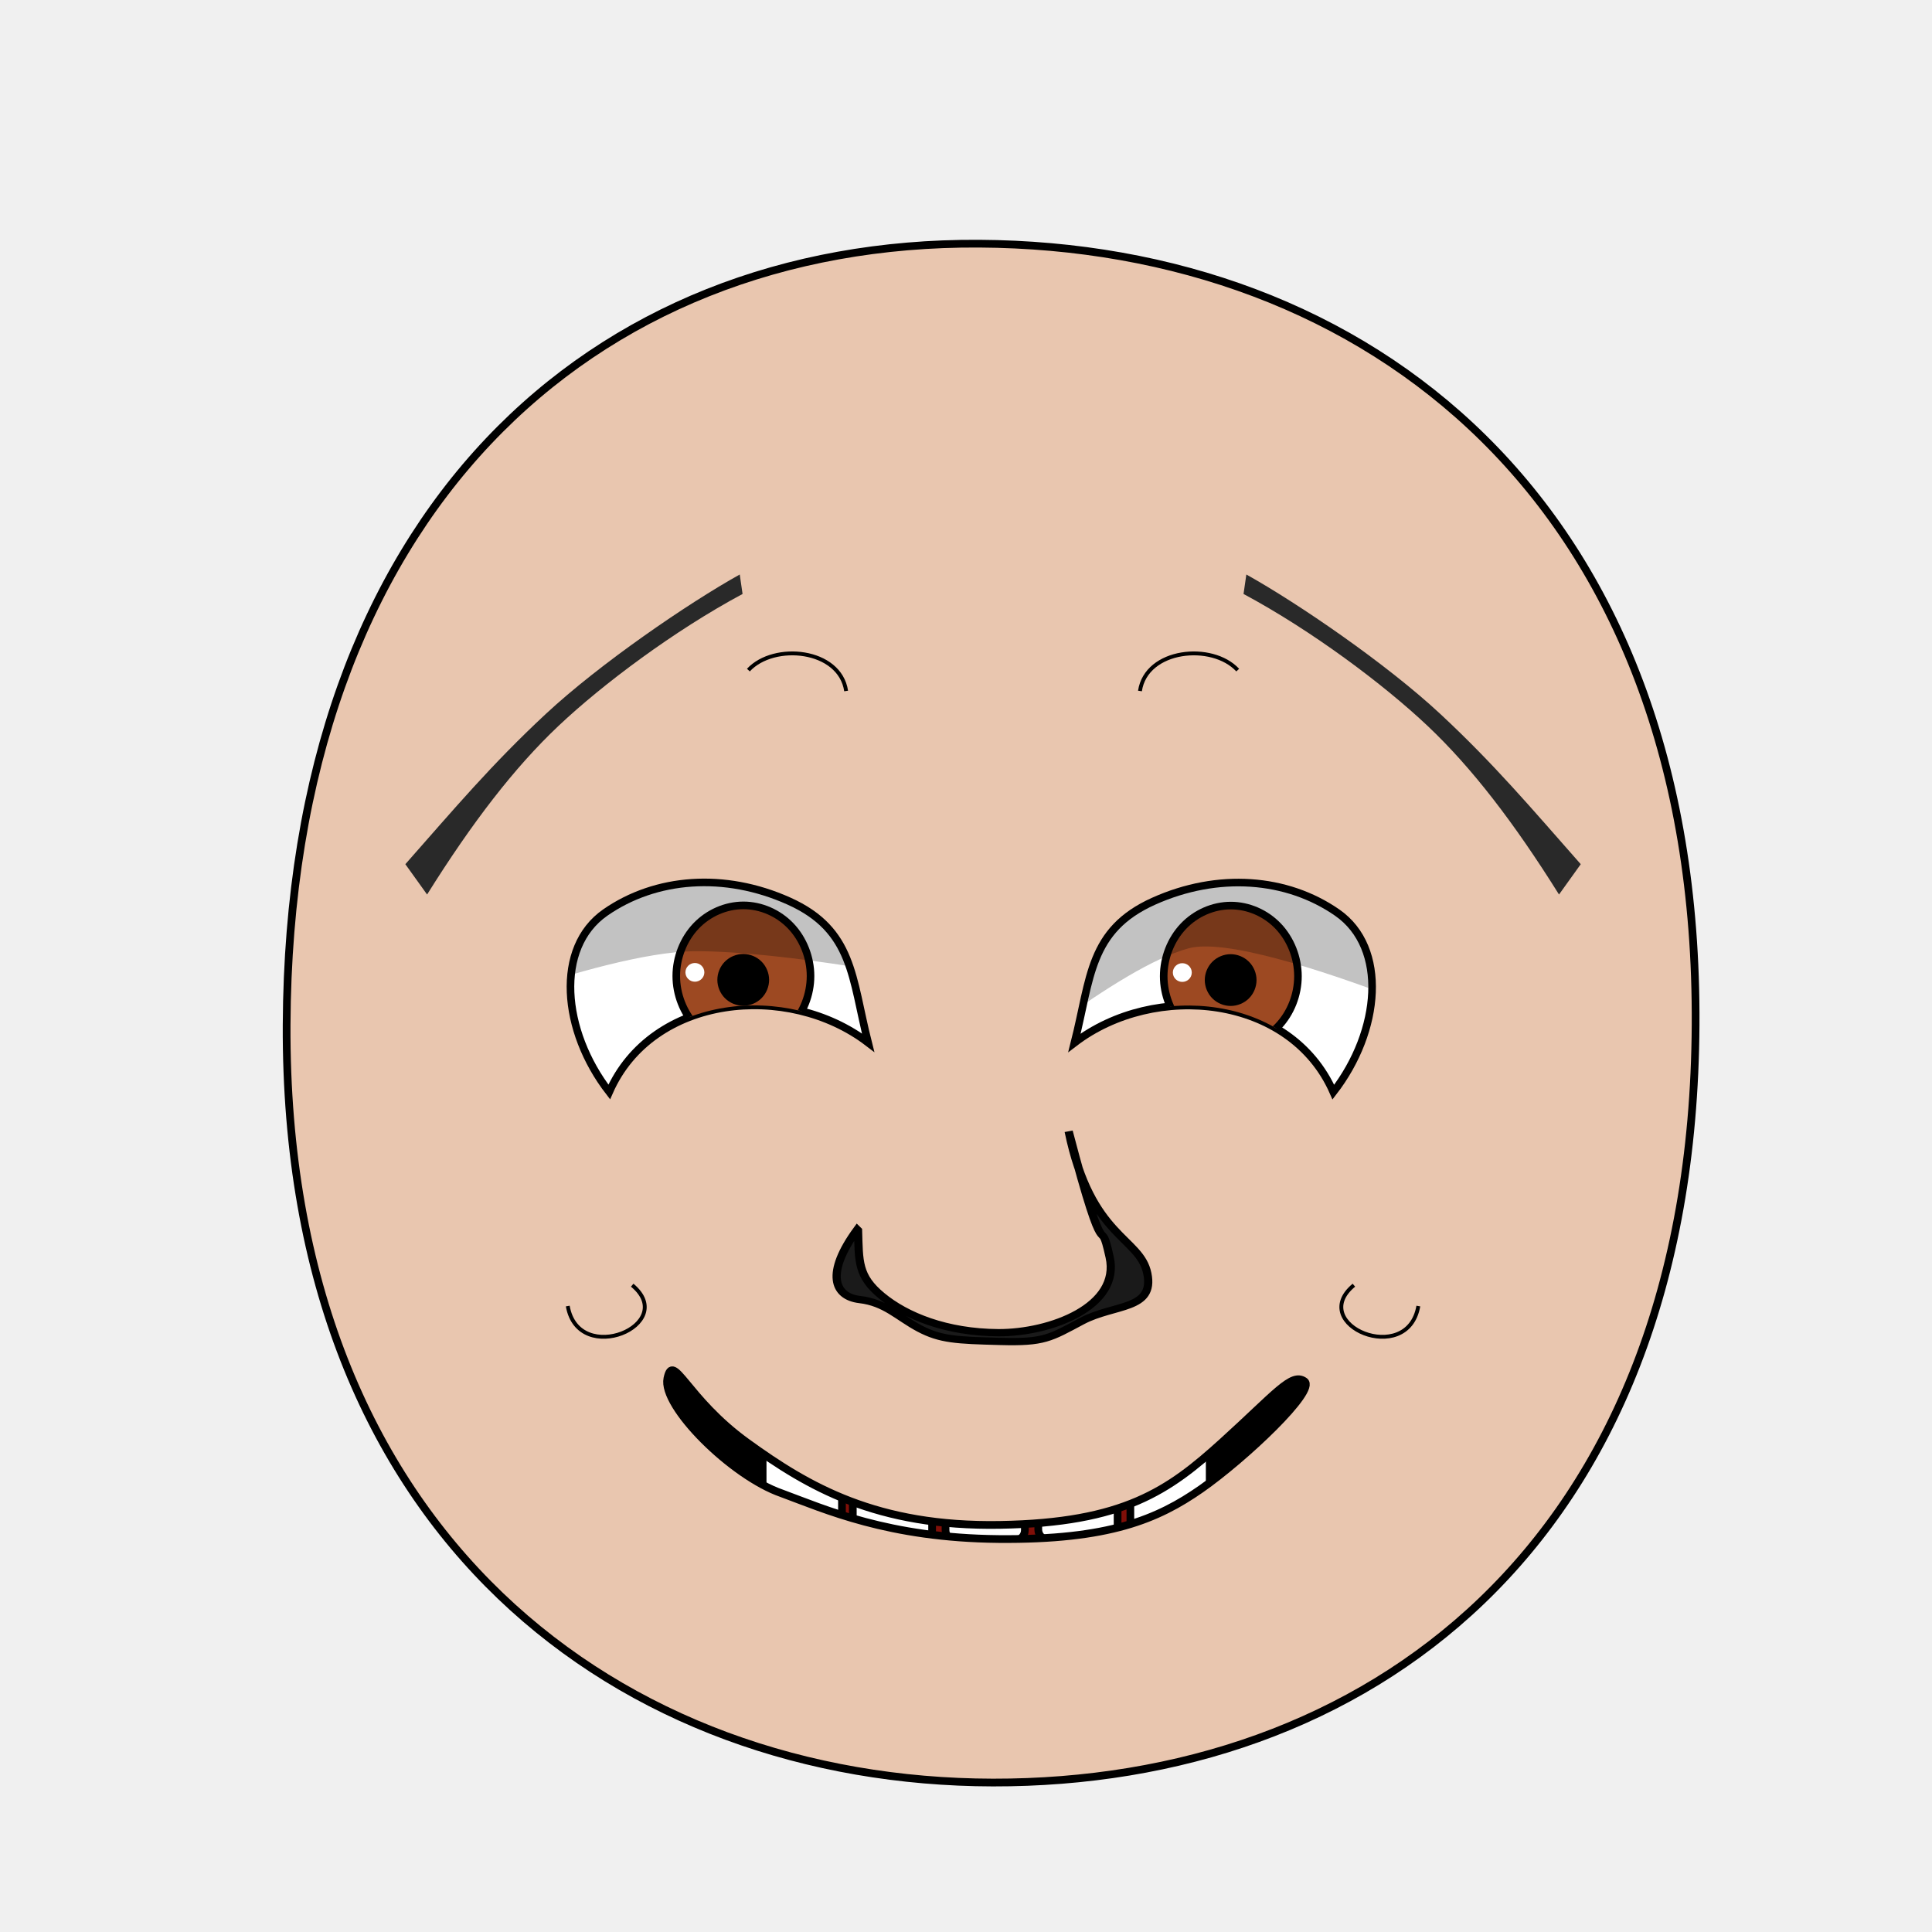
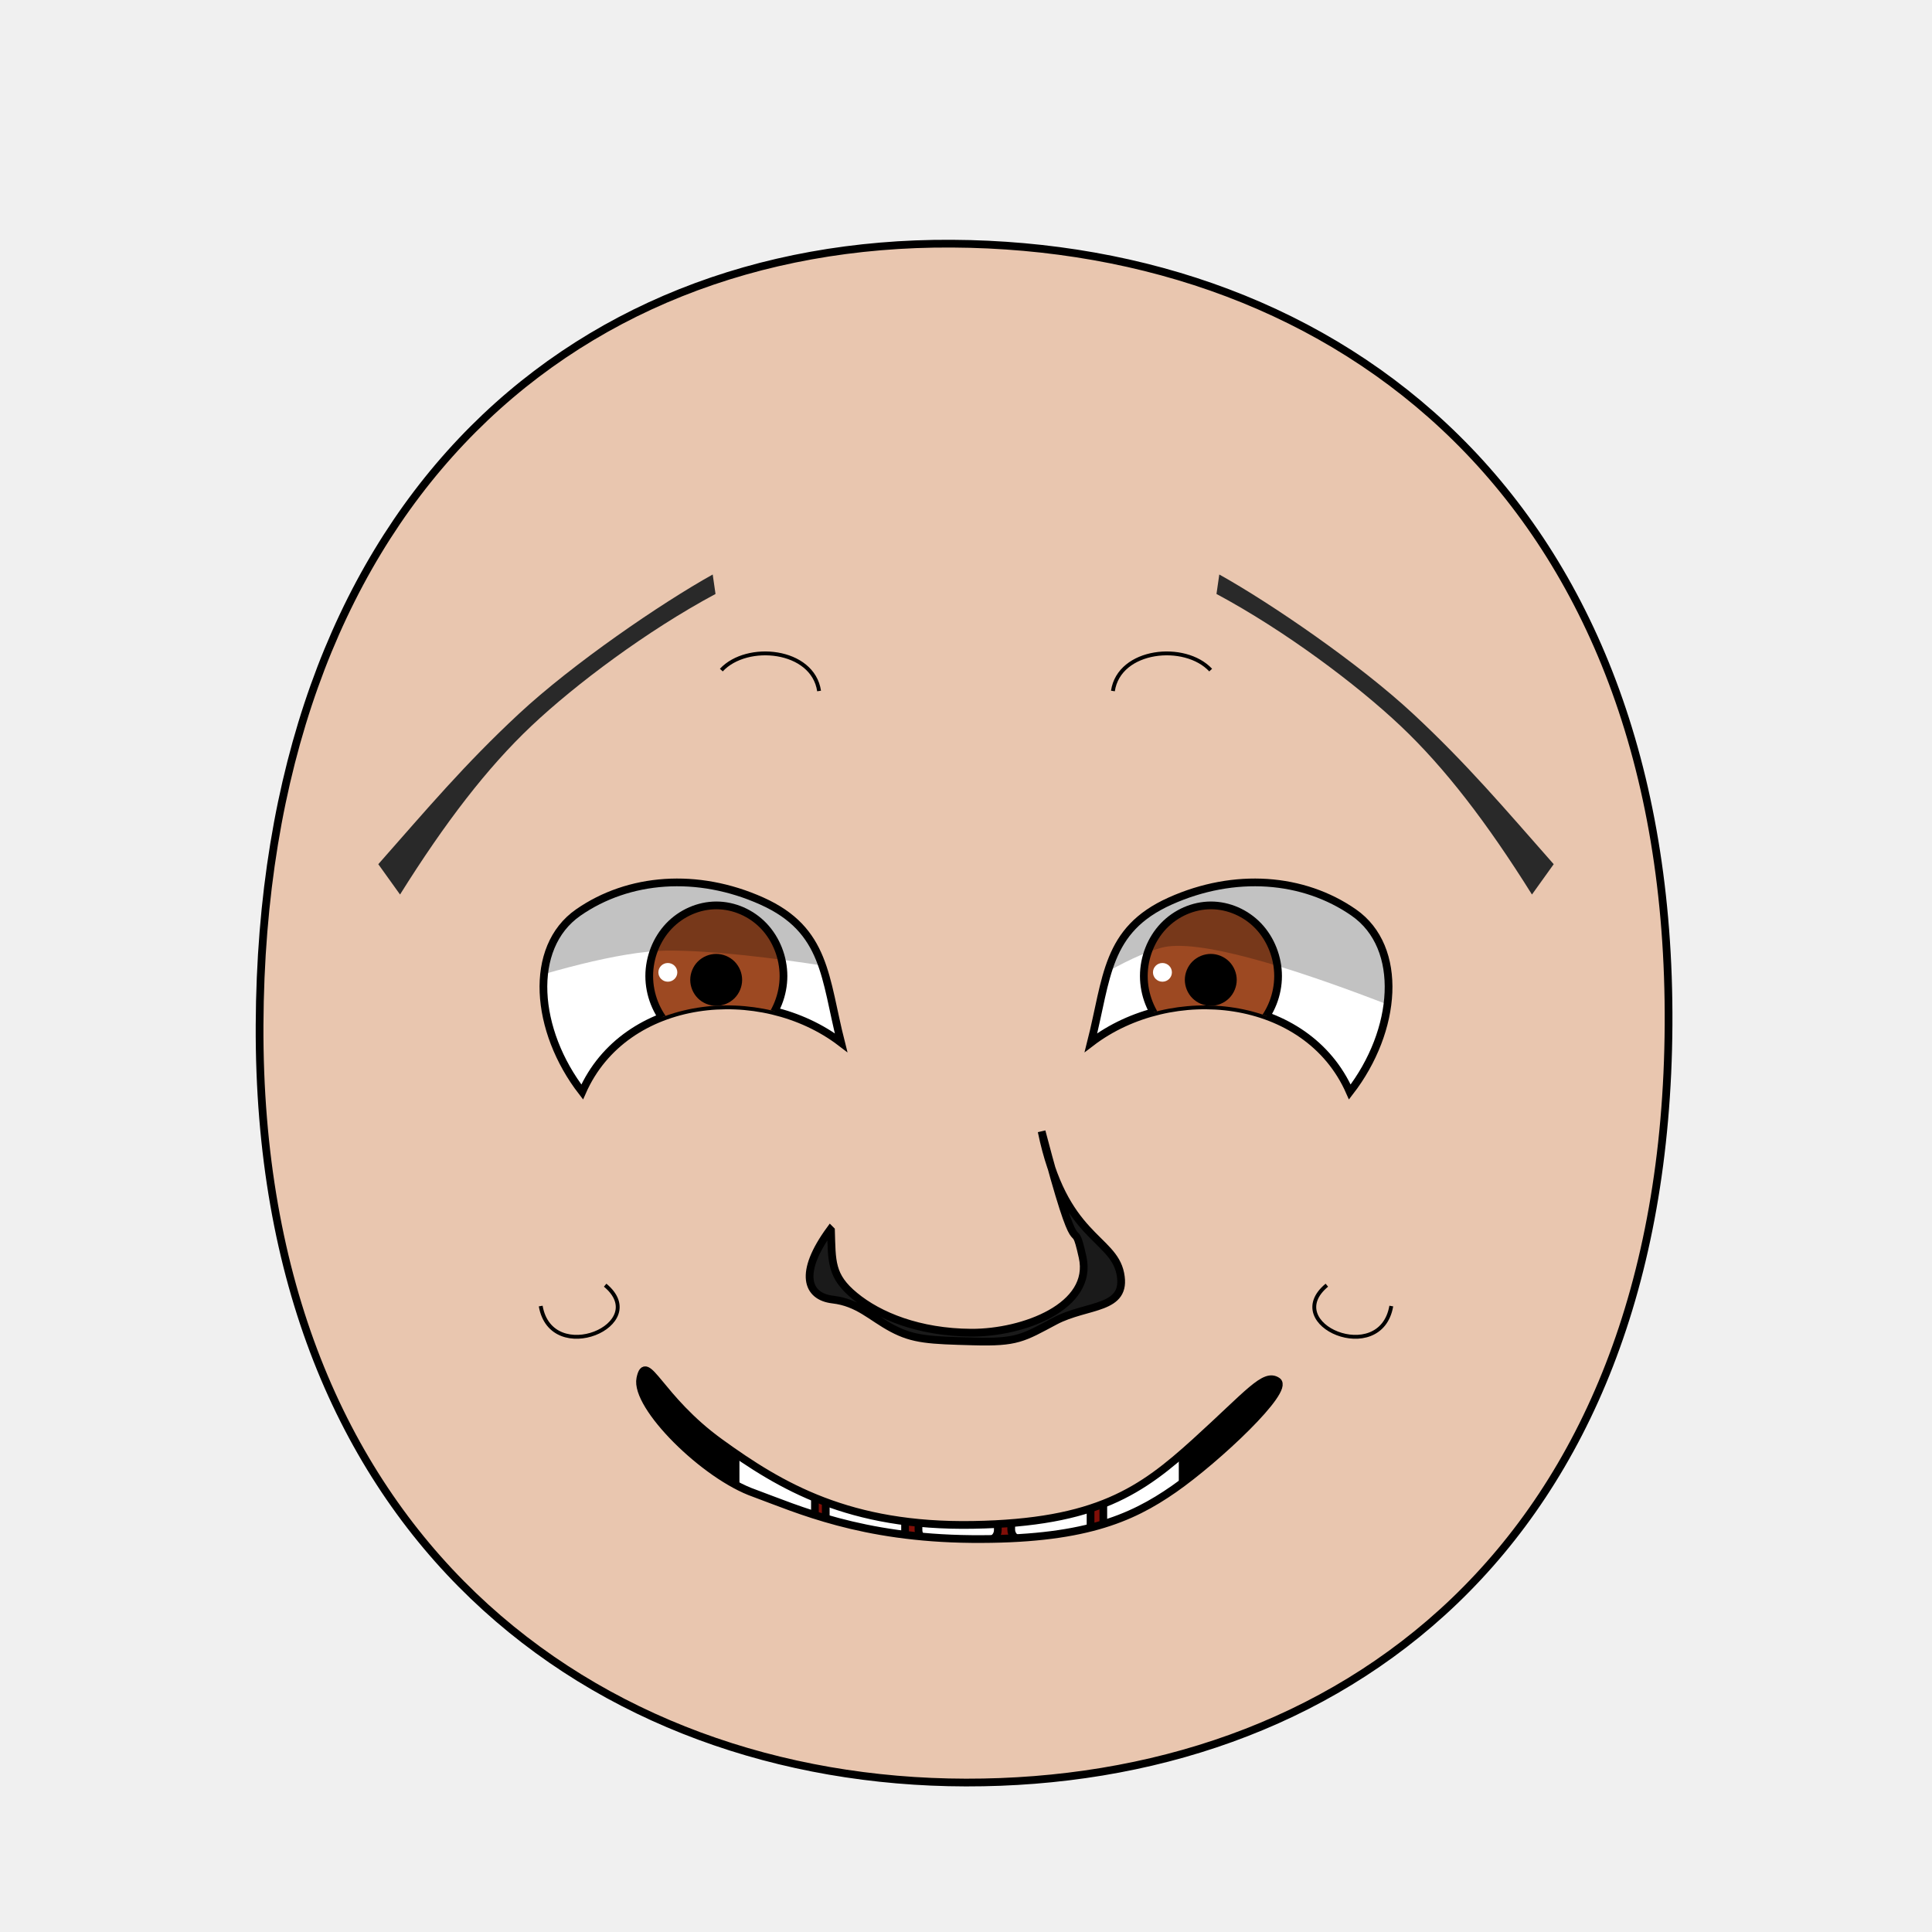
- <svg xmlns="http://www.w3.org/2000/svg" xmlns:xlink="http://www.w3.org/1999/xlink" version="1.1" viewBox="0 0 250 250" id="emoticon-front-view" width="100%" height="100%">
-   <defs id="defs4">
-     <clipPath id="clipPath2967">
-       <use transform="translate(-47.2,-108.92)" id="use2969" x="0" y="0" width="1" height="1" xlink:href="#path3622">
+ <svg xmlns="http://www.w3.org/2000/svg" xmlns:xlink="http://www.w3.org/1999/xlink" viewBox="0 0 250 250" id="emoticon-front-view" height="100%" width="100%" version="1.1">
+   <defs id="defs">
+     <clipPath id="clipPath-left-eye">
+       <use transform="matrix(1,0,0,1,0,0)" x="0" width="1" xlink:href="#left-eye-outline" height="1" y="0" id="use-left-eye-outline-1">
</use>
    </clipPath>
-     <clipPath id="clipPath4022">
-       <use transform="matrix(-1,0,0,1,905.93,-89.83)" id="use5959" x="0" y="0" width="250" height="250" xlink:href="#path3622">
+     <clipPath id="clipPath-right-eye">
+       <use id="use-left-eye-outline-2" y="0" height="250" xlink:href="#left-eye-outline" width="250" x="0" transform="matrix(-1,0,0,1,250,0)">
</use>
    </clipPath>
    <clipPath id="clipPath-mouth" clipPathUnits="userSpaceOnUse">
-       <use height="250" width="250" id="use-mouth-outline" xlink:href="#mouth-outline" y="0" x="0" />
+       <use transform="matrix(1,0,0,1,0,0)" height="250" y="0" x="0" xlink:href="#mouth-outline" id="use-mouth-outline" width="250">
+ </use>
    </clipPath>
  </defs>
  <g id="head">
-     <path style="fill:#e9c6af;stroke:#000000;stroke-width:1;stroke-opacity:1" d="M 128.48,230.66 C 176.27,230.75 219.01,200.57 219.41,132.64 219.8,64.72 176.76,31.81 126.68,31.53 76.6,31.24 37.38,66.28 37.09,132.64 36.8,199.01 80.69,230.57 128.48,230.66 Z" id="path164">
+     <path d="M 124.98,230.66 C 172.77,230.75 215.51,200.57 215.91,132.64 216.3,64.72 173.26,31.81 123.18,31.53 73.1,31.24 33.88,66.28 33.59,132.64 33.3,199.01 77.19,230.57 124.98,230.66 Z" style="fill:#e9c6af;stroke:#000000;stroke-width:1;stroke-opacity:1" id="head-outline">
</path>
  </g>
-   <g transform="matrix(0.16,0,0,0.16,64.47,25.77)" style="stroke-width:4.36;stroke-miterlimit:4;stroke-dasharray:none" id="left-eye">
-     <path d="M 235.13,567.69 C 287.27,591.09 285.87,629.81 299.15,682.19 234.21,632.53 124.44,643.2 89.78,722.06 51.42,672.46 45.83,605.31 86.58,576.95 127.32,548.6 183,544.29 235.13,567.69 Z" style="fill:#ffffff;stroke:#000000;stroke-width:6.14;stroke-miterlimit:4;stroke-opacity:1;stroke-dasharray:none" id="path3622">
+   <g id="left-eye">
+     <path d="M 98.591,116.6 C 106.933,120.344 106.709,126.54 108.834,134.92 98.444,126.975 80.88,128.682 75.335,141.3 69.197,133.364 68.303,122.62 74.823,118.082 81.341,113.546 90.25,112.856 98.591,116.6 Z" style="fill:#ffffff;stroke:#000000;stroke-width:1;stroke-miterlimit:4;stroke-opacity:1;stroke-dasharray:none" id="left-eye-outline">
</path>
-     <g transform="translate(47.2,108.92)" style="stroke-width:4.36;stroke-miterlimit:4;stroke-dasharray:none" clip-path="url(#clipPath2967)" id="lens">
-       <g id="g4403">
-         <path id="iris" d="M 205.380,519.390 C 205.380,534.350 199.530,549.210 189.480,559.790 179.430,570.370 165.310,576.530 151.090,576.530 136.880,576.530 122.760,570.370 112.710,559.790 102.660,549.210 96.800,534.350 96.800,519.390 96.800,504.430 102.660,489.560 112.710,478.980 122.760,468.400 136.880,462.240 151.090,462.240 165.310,462.240 179.430,468.400 189.480,478.980 199.530,489.560 205.380,504.430 205.380,519.390 Z" style="fill:#9d4922;fill-opacity:1;stroke:#000000;stroke-width:6.140;stroke-miterlimit:4;stroke-opacity:1;stroke-dasharray:none">
+     <g clip-path="url(#clipPath-left-eye)" id="left-eyeball">
+       <g id="left-lens">
+         <path d="M 101.383,126.3 C 101.383,128.693 100.447,131.071 98.839,132.764 97.231,134.456 94.972,135.442 92.696,135.442 90.423,135.442 88.164,134.456 86.556,132.764 84.948,131.071 84.01,128.693 84.01,126.3 84.01,123.906 84.948,121.527 86.556,119.834 88.164,118.141 90.423,117.156 92.696,117.156 94.972,117.156 97.231,118.141 98.839,119.834 100.447,121.527 101.383,123.906 101.383,126.3 Z" style="fill:#9d4922;fill-opacity:1;stroke:#000000;stroke-width:1;stroke-miterlimit:4;stroke-opacity:1;stroke-dasharray:none" id="iris">
</path>
-         <path id="pupil" style="fill:#000000;fill-opacity:1;stroke:#000000;stroke-width:6.140;stroke-miterlimit:4;stroke-opacity:1;stroke-dasharray:none" d="M 168.810,522.490 C 168.810,527.160 166.890,531.810 163.580,535.120 160.270,538.430 155.630,540.350 150.950,540.350 146.270,540.350 141.630,538.430 138.320,535.120 135.020,531.810 133.090,527.160 133.090,522.490 133.090,517.810 135.020,513.160 138.320,509.850 141.630,506.550 146.270,504.620 150.950,504.620 155.630,504.620 160.270,506.550 163.580,509.850 166.890,513.160 168.810,517.810 168.810,522.490 Z">
+         <path d="M 95.532,126.796 C 95.532,127.543 95.224,128.287 94.695,128.816 94.165,129.346 93.423,129.653 92.674,129.653 91.925,129.653 91.183,129.346 90.653,128.816 90.125,128.287 89.816,127.543 89.816,126.796 89.816,126.047 90.125,125.303 90.653,124.773 91.183,124.245 91.925,123.936 92.674,123.936 93.423,123.936 94.165,124.245 94.695,124.773 95.224,125.303 95.532,126.047 95.532,126.796 Z" style="fill:#000000;fill-opacity:1;stroke:#000000;stroke-width:1;stroke-miterlimit:4;stroke-opacity:1;stroke-dasharray:none" id="pupil">
</path>
-         <path d="M 119.51,516.41 C 119.51,520.59 116.06,523.97 111.84,523.97 107.62,523.97 104.2,520.59 104.2,516.41 104.2,512.23 107.62,508.84 111.84,508.84 116.06,508.84 119.51,512.23 119.51,516.41 Z" style="fill:#ffffff;fill-opacity:1;stroke:none" id="glare">
+         <path d="M 87.644,125.823 C 87.644,126.492 87.092,127.032 86.416,127.032 85.741,127.032 85.194,126.492 85.194,125.823 85.194,125.154 85.741,124.612 86.416,124.612 87.092,124.612 87.644,125.154 87.644,125.823 Z" style="fill:#ffffff;fill-opacity:1;stroke:none" id="glare">
</path>
      </g>
-       <path style="opacity:0.24;fill:#000000;stroke:#000000;stroke-width:1px;stroke-linecap:butt;stroke-linejoin:miter;stroke-opacity:1" d="M -123.98,565.66 -79.48,415.85 305.31,412.27 312.28,524.06 C 312.28,524.06 184.61,498.32 110.67,498.8 33.1,500.28 -123.98,565.66 -123.98,565.66 Z" id="left-lid-shadow">
+       <path d="M 48.685,133.703 55.805,109.733 117.372,109.16 118.487,127.047 C 118.487,127.047 98.06,122.928 86.229,123.005 73.818,123.242 48.685,133.703 48.685,133.703 Z" style="opacity:0.24;fill:#000000;stroke:#000000;stroke-width:0px;stroke-linecap:butt;stroke-linejoin:miter;stroke-opacity:1" id="left-lid-shadow">
</path>
    </g>
  </g>
-   <g transform="matrix(0.16,0,0,0.16,41.95,40.16)" style="stroke-width:4.36;stroke-miterlimit:4;stroke-dasharray:none" id="right-eye">
-     <use transform="matrix(-1,0,0,1,905.93,-89.83)" id="use3959" x="0" y="0" width="250" height="250" xlink:href="#path3622">
+   <g id="right-eye">
+     <use id="right-eye-outline" y="0" height="250" xlink:href="#left-eye-outline" width="250" x="0" transform="matrix(-1,0,0,1,250,0)">
</use>
-     <g clip-path="url(#clipPath4022)" id="g4015">
-       <use transform="translate(582.15,19.14)" style="stroke-width:4.36;stroke-miterlimit:4;stroke-dasharray:none" id="right-lens" x="0" y="0" width="1" height="1" xlink:href="#g4403">
+     <g clip-path="url(#clipPath-right-eye)" id="right-eyeball">
+       <use id="right-lens" y="0" height="1" xlink:href="#left-lens" style="stroke-width:4.36;stroke-miterlimit:4;stroke-dasharray:none" width="1" x="0" transform="matrix(1,0,0,1,64,0)">
</use>
-       <path style="opacity:0.24;fill:#000000;stroke:#000000;stroke-width:1px;stroke-linecap:butt;stroke-linejoin:miter;stroke-miterlimit:4;stroke-opacity:1;stroke-dasharray:none" d="M 488.74,653.17 483.41,347.22 888.89,318.81 1000.5,611.17 C 1000.5,611.17 756.51,499.55 698.81,515.51 641.11,531.46 543.52,614.68 488.74,653.17 Z" id="right-lid-shadow">
+       <path d="M 116.648,144.667 115.796,95.715 180.672,91.17 198.53,137.947 C 198.53,137.947 159.492,120.088 150.26,122.642 141.028,125.194 125.413,138.509 116.648,144.667 Z" style="opacity:0.24;fill:#000000;stroke:#000000;stroke-width:0px;stroke-linecap:butt;stroke-linejoin:miter;stroke-miterlimit:4;stroke-opacity:1;stroke-dasharray:none" id="right-lid-shadow">
</path>
    </g>
  </g>
-   <path d="M 96.087,76.859 C 87.256,81.593 77.964,88.552 72.263,93.938 66.561,99.324 61.09,106.437 55.265,115.75 L 52.451,111.826 C 58.87,104.551 63.623,98.904 70.613,92.396 77.603,85.889 89.032,78.069 95.724,74.34 Z" style="fill:#292929;fill-opacity:1;fill-rule:nonzero;stroke:4;stroke-width:1;stroke-miterlimit:96.08;stroke-opacity:1;stroke-dasharray:none" id="left-eye-brow">
+   <path d="M 92.587,76.859 C 83.756,81.593 74.464,88.552 68.763,93.938 63.061,99.324 57.59,106.437 51.765,115.75 L 48.951,111.826 C 55.37,104.551 60.123,98.904 67.113,92.396 74.103,85.889 85.532,78.069 92.224,74.34 Z" style="fill:#292929;fill-opacity:1;fill-rule:nonzero;stroke-width:1;stroke-miterlimit:96.08;stroke-opacity:-96.37;stroke-dasharray:none" id="left-eye-brow">
</path>
-   <g style="stroke-width:1" transform="matrix(1.13,0,0,1,-17.27,2.11)" id="nose">
-     <path style="fill:#1a1a1a;stroke:#000000;stroke-width:0.94;stroke-miterlimit:4;stroke-dasharray:none" d="M 113.54,157.09 C 113.65,161.11 113.49,163.01 116.26,165.58 119.03,168.17 123.63,170.3 129.61,170.34 135.59,170.37 143.62,166.93 142.35,160.55 141.09,154.14 142.2,163.82 137.66,144.29 140.17,158.09 145.83,157.95 146.67,162.69 147.51,167.44 142.88,166.62 139.19,168.83 135.52,171.04 134.84,171.63 129.83,171.47 124.81,171.32 122.99,171.24 120.55,169.78 118.11,168.31 116.68,166.44 113.73,166.05 110.77,165.66 109.8,162.62 113.45,156.99 Z" id="nose-outline">
+   <g id="nose">
+     <path d="M 107.53,159.2 C 107.655,163.22 107.474,165.12 110.604,167.69 113.734,170.28 118.932,172.41 125.689,172.45 132.447,172.48 141.521,169.04 140.085,162.66 138.662,156.25 139.916,165.93 134.786,146.4 137.622,160.2 144.018,160.06 144.968,164.8 145.916,169.55 140.684,168.73 136.516,170.94 132.368,173.15 131.599,173.74 125.938,173.58 120.265,173.43 118.209,173.35 115.453,171.89 112.694,170.42 111.078,168.55 107.745,168.16 104.4,167.77 103.304,164.73 107.43,159.1 Z" style="fill:#1a1a1a;stroke:#000000;stroke-width:1;stroke-miterlimit:4;stroke-dasharray:none" id="nose-outline">
</path>
  </g>
-   <use id="right-eye-brow" x="0" y="0" width="250" height="250" xlink:href="#left-eye-brow" transform="matrix(-1,0,0,1,257,0)">
+   <use transform="matrix(-1,0,0,1,250,0)" x="0" width="250" xlink:href="#left-eye-brow" height="250" y="0" id="right-eye-brow">
</use>
  <g id="mouth">
    <g id="mouth-interior" clip-path="url(#clipPath-mouth)">
-       <rect style="fill:#000000;fill-opacity:1;stroke:none" y="159.934" x="68.16" height="66.556" width="119.944" id="mouth-background">
+       <rect style="fill:#000000;fill-opacity:1;stroke:none" x="68.16" width="119.944" id="mouth-background" height="66.556" y="159.934">
</rect>
-       <path d="M 98.34,211.42 C 98.01,191.12 114.23,189.74 130.46,189.07 148.01,188.36 161.92,193.11 161.92,211.42 140.73,211.42 119.54,211.42 98.34,211.42 Z" style="fill:#800f08;fill-opacity:1;stroke:none" id="tongue">
+       <path d="M 94.84,211.42 C 94.51,191.12 110.73,189.74 126.96,189.07 144.51,188.36 158.42,193.11 158.42,211.42 137.23,211.42 116.04,211.42 94.84,211.42 Z" style="fill:#800f08;fill-opacity:1;stroke:none" id="tongue">
</path>
-       <g style="stroke:#000000;stroke-opacity:1" transform="translate(4,11.88)" id="upper-teeth" morph="fix-children">
-         <rect style="fill:#ffffff;fill-opacity:1;stroke:#000000;stroke-width:1.004;stroke-opacity:1" id="tooth-02" width="10.356" height="15.123" x="95.524" y="158.195" ry="1.325" rx="1.336" transform="matrix(0.991225,0.1321854,0,1,0,0)">
+       <g transform="matrix(1,0,0,1,0.5,11.88)" morph="fix-children" id="upper-teeth">
+         <rect width="10.356" x="95.524" ry="1.325" transform="matrix(0.991225,0.1321854,0,1,0,0)" rx="1.336" y="158.195" height="15.123" id="tooth-02" style="fill:#ffffff;fill-opacity:1;stroke:#000000;stroke-width:1.004;stroke-opacity:1">
</rect>
-         <rect style="fill:#ffffff;fill-opacity:1;stroke:#000000;stroke-width:1;stroke-opacity:1" rx="1.325" ry="1.325" y="169.934" x="106.375" height="15.123" width="10.267" id="tooth-03" transform="matrix(0.999781,0.02092668,0,1,0,0)">
+         <rect rx="1.325" y="169.934" height="15.123" transform="matrix(0.999781,0.02092668,0,1,0,0)" id="tooth-03" width="10.267" x="106.375" ry="1.325" style="fill:#ffffff;fill-opacity:1;stroke:#000000;stroke-width:1;stroke-opacity:1">
</rect>
-         <rect style="fill:#ffffff;fill-opacity:1;stroke:#000000;stroke-opacity:1" id="tooth-04" width="10.265" height="15.123" x="118.352" y="172.327" ry="1.325" rx="1.325">
+         <rect width="10.265" x="118.352" ry="1.325" rx="1.325" y="172.327" height="15.123" id="tooth-04" style="fill:#ffffff;fill-opacity:1;stroke:#000000;stroke-opacity:1">
</rect>
-         <rect style="fill:#ffffff;fill-opacity:1;stroke:#000000;stroke-width:1;stroke-opacity:1" rx="1.325" ry="1.325" y="174.986" x="130.381" height="15.123" width="10.267" id="tooth-05" transform="matrix(0.999781,-0.02092669,0,1,0,0)">
+         <rect rx="1.325" y="174.986" height="15.123" transform="matrix(0.999781,-0.02092669,0,1,0,0)" id="tooth-05" width="10.267" x="130.381" ry="1.325" style="fill:#ffffff;fill-opacity:1;stroke:#000000;stroke-width:1;stroke-opacity:1">
</rect>
-         <rect style="fill:#ffffff;fill-opacity:1;stroke:#000000;stroke-width:1.006;stroke-opacity:1" id="tooth-06" width="10.394" height="15.123" x="144.054" y="194.646" ry="1.325" rx="1.341" transform="matrix(0.9876076,-0.1569434,0,1,0,0)">
+         <rect width="10.394" x="144.054" ry="1.325" transform="matrix(0.9876076,-0.1569434,0,1,0,0)" rx="1.341" y="194.646" height="15.123" id="tooth-06" style="fill:#ffffff;fill-opacity:1;stroke:#000000;stroke-width:1.006;stroke-opacity:1">
</rect>
      </g>
-       <g style="stroke:#000000;stroke-opacity:1" transform="translate(4,28)" id="lower-teeth">
-         <rect style="fill:#ffffff;fill-opacity:1;stroke:#000000;stroke-opacity:1" rx="1.325" ry="1.325" y="172.091" x="94.352" height="15.123" width="10.265" id="tooth-09">
+       <g transform="matrix(1,0,0,1,0.5,28)" id="lower-teeth">
+         <rect style="fill:#ffffff;fill-opacity:1;stroke:#000000;stroke-opacity:1" ry="1.325" x="94.352" width="10.265" id="tooth-09" height="15.123" y="172.091" rx="1.325">
</rect>
-         <rect style="fill:#ffffff;fill-opacity:1;stroke:#000000;stroke-opacity:1" id="tooth-10" width="10.265" height="15.123" x="106.352" y="172.091" ry="1.325" rx="1.325">
+         <rect style="fill:#ffffff;fill-opacity:1;stroke:#000000;stroke-opacity:1" id="tooth-10" height="15.123" y="172.091" rx="1.325" ry="1.325" x="106.352" width="10.265">
</rect>
-         <rect style="fill:#ffffff;fill-opacity:1;stroke:#000000;stroke-opacity:1" rx="1.325" ry="1.325" y="172.091" x="118.352" height="15.123" width="10.265" id="tooth-11">
+         <rect style="fill:#ffffff;fill-opacity:1;stroke:#000000;stroke-opacity:1" ry="1.325" x="118.352" width="10.265" id="tooth-11" height="15.123" y="172.091" rx="1.325">
</rect>
-         <rect style="fill:#ffffff;fill-opacity:1;stroke:#000000;stroke-opacity:1" id="tooth-12" width="10.265" height="15.123" x="130.352" y="172.091" ry="1.325" rx="1.325">
+         <rect style="fill:#ffffff;fill-opacity:1;stroke:#000000;stroke-opacity:1" id="tooth-12" height="15.123" y="172.091" rx="1.325" ry="1.325" x="130.352" width="10.265">
</rect>
-         <rect style="fill:#ffffff;fill-opacity:1;stroke:#000000;stroke-opacity:1" rx="1.325" ry="1.325" y="172.091" x="142.352" height="15.123" width="10.265" id="tooth-13">
+         <rect style="fill:#ffffff;fill-opacity:1;stroke:#000000;stroke-opacity:1" ry="1.325" x="142.352" width="10.265" id="tooth-13" height="15.123" y="172.091" rx="1.325">
</rect>
      </g>
    </g>
-     <path d="M 168.79,178.73 C 170.44,179.88 161.02,188.76 155.42,192.67 149.81,196.58 143.5,199.28 129.21,199.15 114.92,199.02 106.73,195.29 101.14,193.23 94.68,190.99 85.61,181.95 86.36,178.37 87.11,174.79 88.76,180.94 96.66,186.65 104.56,192.37 113.4,197.59 129.41,197.32 145.43,197.05 151.23,192.89 158.17,186.6 165.11,180.31 167.14,177.58 168.79,178.73 Z" style="fill:none;stroke:#000000;stroke-width:1px;stroke-miterlimit:4;stroke-opacity:1" id="mouth-outline">
+     <path d="M 165.29,178.73 C 166.94,179.88 157.52,188.76 151.92,192.67 146.31,196.58 140,199.28 125.71,199.15 111.42,199.02 103.23,195.29 97.64,193.23 91.18,190.99 82.11,181.95 82.86,178.37 83.61,174.79 85.26,180.94 93.16,186.65 101.06,192.37 109.9,197.59 125.91,197.32 141.93,197.05 147.73,192.89 154.67,186.6 161.61,180.31 163.64,177.58 165.29,178.73 Z" style="fill:none;stroke:#000000;stroke-width:1px;stroke-miterlimit:4;stroke-opacity:1" id="mouth-outline">
</path>
  </g>
-   <g style="stroke-width:6;stroke-miterlimit:48;stroke-dasharray:none" id="wrinkles">
-     <path d="M 96.84,86.71 C 100.16,83.13 108.68,83.974 109.49,89.414" style="fill:none;stroke:#000000;stroke-width:0.5;stroke-linecap:butt;stroke-linejoin:miter;stroke-miterlimit:4;stroke-opacity:1;stroke-dasharray:none" id="wrinkle-left-brow">
+   <g id="wrinkles">
+     <path d="M 93.34,86.71 C 96.66,83.13 105.18,83.974 105.99,89.414" style="fill:none;stroke:#000000;stroke-width:0.5;stroke-linecap:butt;stroke-linejoin:miter;stroke-miterlimit:4;stroke-opacity:1;stroke-dasharray:none" id="wrinkle-left-brow">
</path>
-     <path d="M 73.467,169.002 C 74.856,176.941 87.934,171.399 81.807,166.302" style="fill:none;stroke:#000000;stroke-width:0.5;stroke-linecap:butt;stroke-linejoin:miter;stroke-opacity:1;stroke-miterlimit:4;stroke-dasharray:none" id="wrinkle-left-cheek">
+     <path d="M 69.967,169.002 C 71.356,176.941 84.434,171.399 78.307,166.302" style="fill:none;stroke:#000000;stroke-width:0.5;stroke-linecap:butt;stroke-linejoin:miter;stroke-miterlimit:4;stroke-opacity:1;stroke-dasharray:none" id="wrinkle-left-cheek">
</path>
-     <use height="250" width="250" id="wrinkle-right-brow" xlink:href="#wrinkle-left-brow" y="0" x="0" style="stroke-width:0.500;stroke-miterlimit:4;stroke-dasharray:none" transform="matrix(-1,0,0,1,257,0)">
+     <use transform="matrix(-1,0,0,1,250,0)" style="stroke-width:0.5;stroke-miterlimit:4;stroke-dasharray:none" height="250" y="0" x="0" xlink:href="#wrinkle-left-brow" id="wrinkle-right-brow" width="250">
</use>
-     <use height="250" width="250" id="wrinkle-right-cheek" xlink:href="#wrinkle-left-cheek" y="0" x="0" style="stroke-width:0.500;stroke-miterlimit:4;stroke-dasharray:none" transform="matrix(-1,0,0,1,257,0)">
+     <use transform="matrix(-1,0,0,1,250,0)" style="stroke-width:0.5;stroke-miterlimit:4;stroke-dasharray:none" height="250" y="0" x="0" xlink:href="#wrinkle-left-cheek" id="wrinkle-right-cheek" width="250">
</use>
  </g>
</svg>
